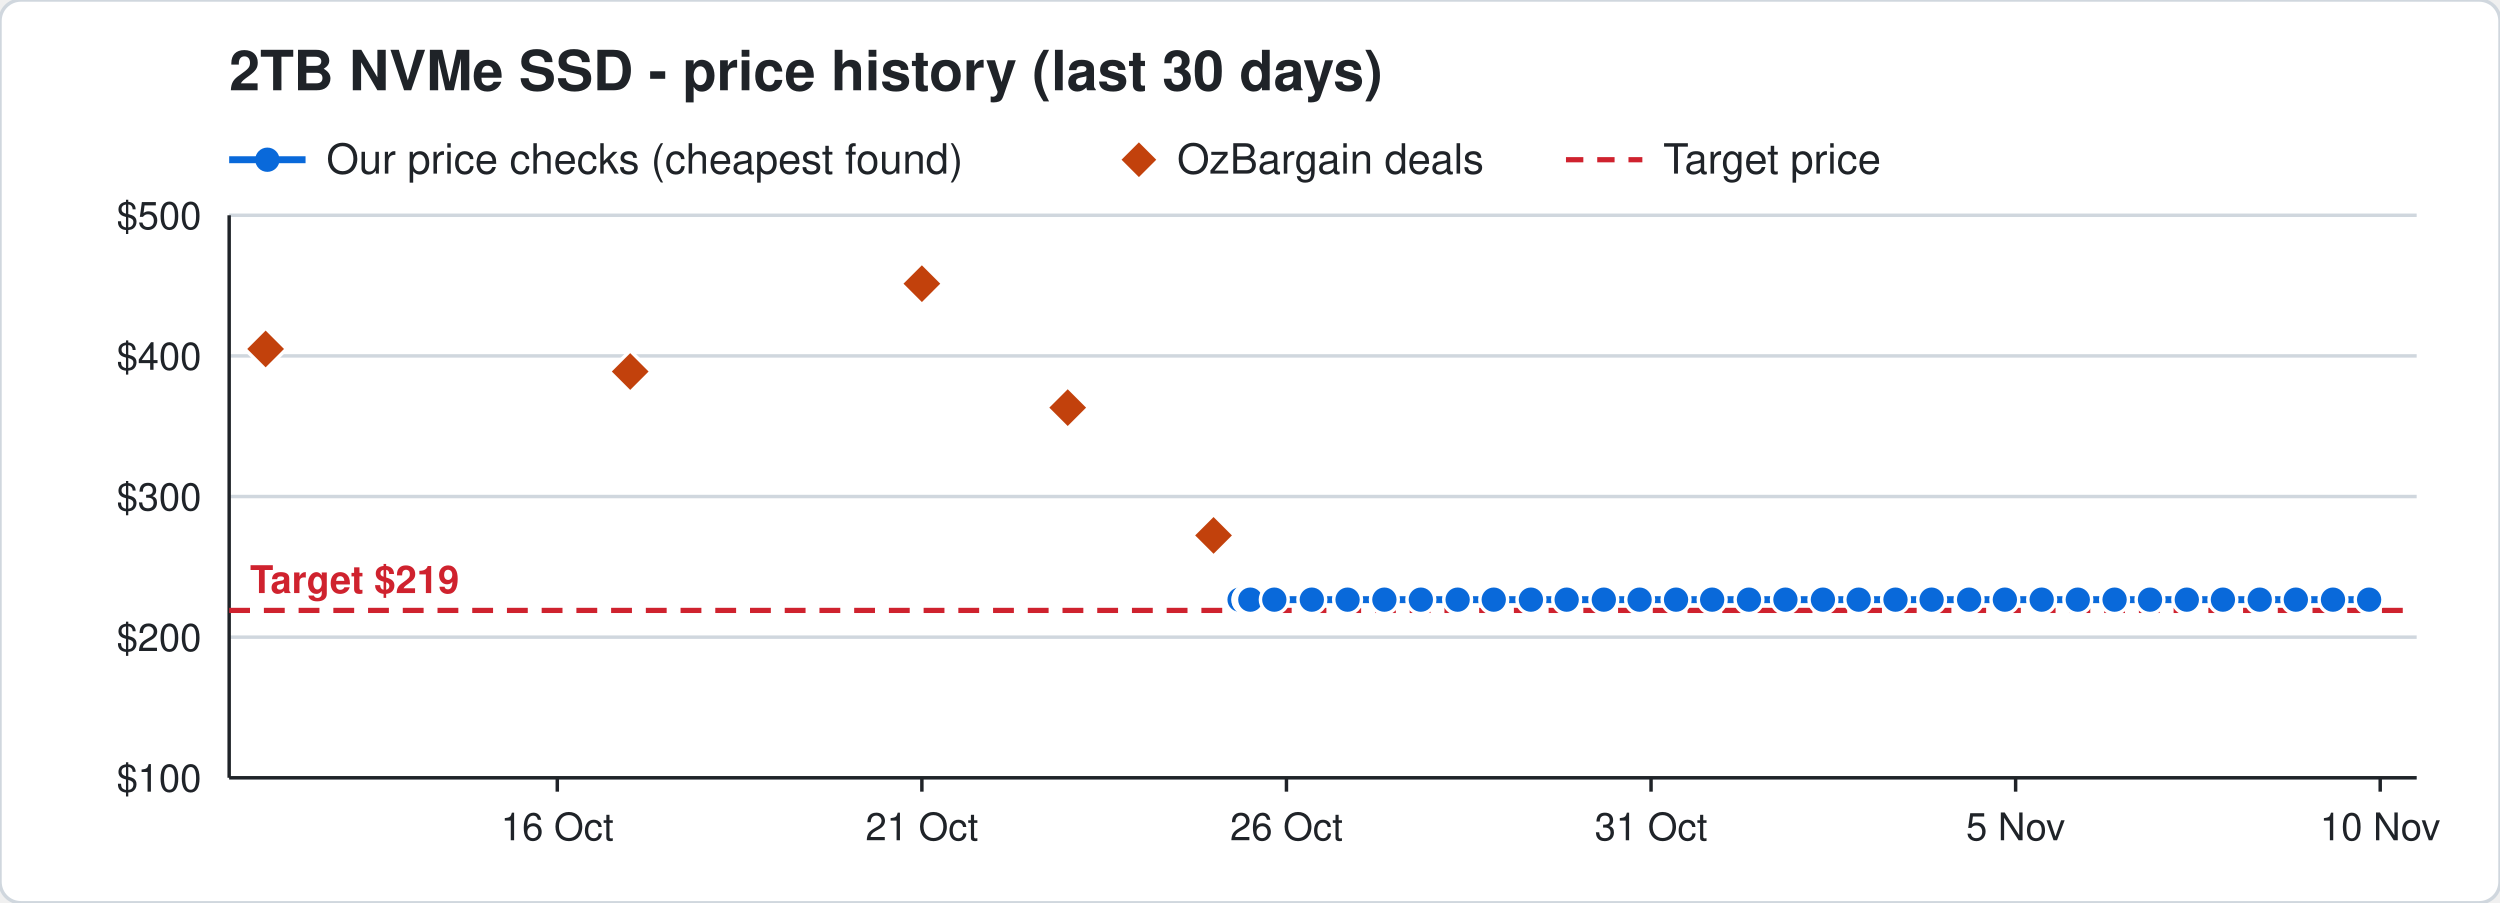
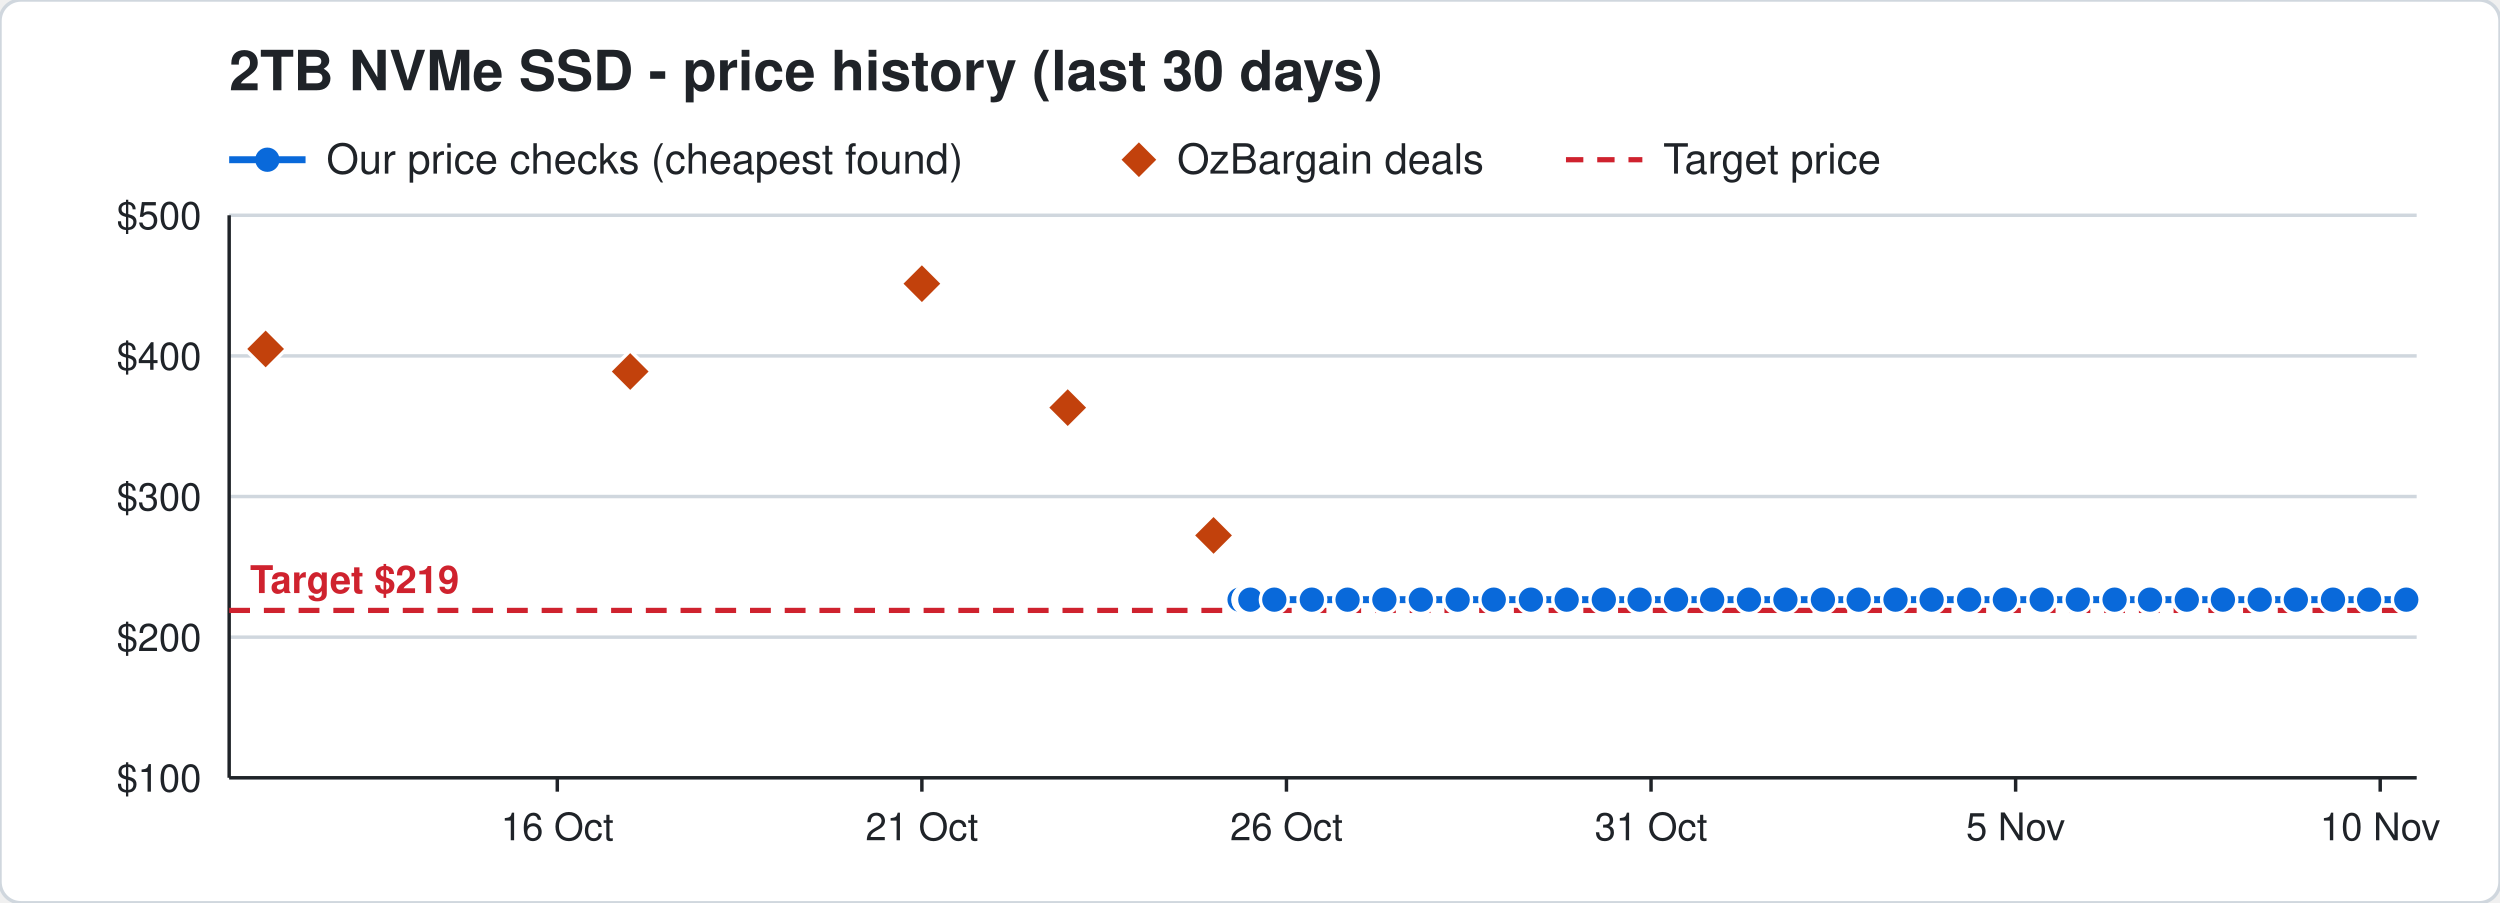
<svg xmlns="http://www.w3.org/2000/svg" width="720" height="260" viewBox="0 0 720 260" font-family="Segoe UI, Helvetica, Arial, sans-serif">
  <rect width="720" height="260" rx="6" fill="#ffffff" stroke="#d0d7de" />
  <text x="66" y="26" font-size="16" font-weight="700" fill="#1f2328">2TB NVMe SSD - price history (last 30 days)</text>
  <line x1="66" y1="46" x2="88" y2="46" stroke="#0969da" stroke-width="2" />
  <circle cx="77" cy="46" r="3.5" fill="#0969da" />
  <text x="94" y="50" font-size="12" fill="#1f2328">Our price checks (cheapest found)</text>
  <path d="M328 41 l5 5 l-5 5 l-5 -5 z" fill="#c2410c" />
  <text x="339" y="50" font-size="12" fill="#1f2328">OzBargain deals</text>
  <line x1="451" y1="46" x2="473" y2="46" stroke="#cf222e" stroke-width="1.5" stroke-dasharray="5 4" />
  <text x="479" y="50" font-size="12" fill="#1f2328">Target price</text>
  <line x1="66" y1="224.0" x2="696" y2="224.0" stroke="#d0d7de" />
  <text x="58" y="228.0" font-size="11" text-anchor="end" fill="#1f2328">$100</text>
  <line x1="66" y1="183.5" x2="696" y2="183.5" stroke="#d0d7de" />
  <text x="58" y="187.5" font-size="11" text-anchor="end" fill="#1f2328">$200</text>
  <line x1="66" y1="143.0" x2="696" y2="143.0" stroke="#d0d7de" />
  <text x="58" y="147.0" font-size="11" text-anchor="end" fill="#1f2328">$300</text>
  <line x1="66" y1="102.5" x2="696" y2="102.5" stroke="#d0d7de" />
  <text x="58" y="106.5" font-size="11" text-anchor="end" fill="#1f2328">$400</text>
  <line x1="66" y1="62.0" x2="696" y2="62.0" stroke="#d0d7de" />
  <text x="58" y="66.0" font-size="11" text-anchor="end" fill="#1f2328">$500</text>
  <line x1="685.5" y1="224" x2="685.5" y2="228" stroke="#1f2328" />
  <text x="685.5" y="242" font-size="11" text-anchor="middle" fill="#1f2328">10 Nov</text>
  <line x1="580.5" y1="224" x2="580.5" y2="228" stroke="#1f2328" />
  <text x="580.5" y="242" font-size="11" text-anchor="middle" fill="#1f2328">5 Nov</text>
  <line x1="475.5" y1="224" x2="475.5" y2="228" stroke="#1f2328" />
  <text x="475.5" y="242" font-size="11" text-anchor="middle" fill="#1f2328">31 Oct</text>
  <line x1="370.5" y1="224" x2="370.5" y2="228" stroke="#1f2328" />
  <text x="370.5" y="242" font-size="11" text-anchor="middle" fill="#1f2328">26 Oct</text>
  <line x1="265.5" y1="224" x2="265.5" y2="228" stroke="#1f2328" />
  <text x="265.5" y="242" font-size="11" text-anchor="middle" fill="#1f2328">21 Oct</text>
  <line x1="160.5" y1="224" x2="160.5" y2="228" stroke="#1f2328" />
  <text x="160.5" y="242" font-size="11" text-anchor="middle" fill="#1f2328">16 Oct</text>
  <line x1="66" y1="224" x2="696" y2="224" stroke="#1f2328" />
  <line x1="66" y1="62" x2="66" y2="224" stroke="#1f2328" />
  <line x1="66" y1="175.8" x2="696" y2="175.8" stroke="#cf222e" stroke-width="1.5" stroke-dasharray="6 4" />
  <text x="72" y="170.8" font-size="11" font-weight="700" text-anchor="start" fill="#cf222e" stroke="#ffffff" stroke-width="3" paint-order="stroke">Target $219</text>
-   <polyline points="357.0,172.7 359.1,172.7 359.2,172.7 359.9,172.7 360.0,172.7 360.1,172.7 367.0,172.7 377.8,172.7 388.1,172.7 398.7,172.7 409.2,172.7 419.8,172.7 430.2,172.7 440.9,172.7 451.2,172.7 461.9,172.7 472.2,172.7 482.7,172.7 493.1,172.7 503.7,172.7 514.2,172.7 525.0,172.7 535.3,172.7 545.9,172.7 556.3,172.7 567.1,172.7 577.4,172.7 588.0,172.7 598.4,172.7 609.0,172.7 619.2,172.7 629.8,172.7 640.2,172.7 650.8,172.7 661.2,172.7 671.9,172.7 682.3,172.7" fill="none" stroke="#0969da" stroke-width="2" />
+   <polyline points="357.0,172.7 359.1,172.7 359.2,172.7 359.9,172.7 360.0,172.7 360.1,172.7 367.0,172.7 377.8,172.7 388.1,172.7 398.7,172.7 409.2,172.7 419.8,172.7 430.2,172.7 440.9,172.7 451.2,172.7 461.9,172.7 472.2,172.7 482.7,172.7 493.1,172.7 503.7,172.7 514.2,172.7 525.0,172.7 535.3,172.7 545.9,172.7 556.3,172.7 567.1,172.7 577.4,172.7 588.0,172.7 598.4,172.7 609.0,172.7 619.2,172.7 629.8,172.7 640.2,172.7 650.8,172.7 661.2,172.7 671.9,172.7 682.3,172.7 693.0,172.7" fill="none" stroke="#0969da" stroke-width="2" />
  <circle cx="357.0" cy="172.7" r="4" fill="#0969da" stroke="#ffffff" stroke-width="1" />
  <circle cx="359.1" cy="172.7" r="4" fill="#0969da" stroke="#ffffff" stroke-width="1" />
  <circle cx="359.2" cy="172.7" r="4" fill="#0969da" stroke="#ffffff" stroke-width="1" />
  <circle cx="359.9" cy="172.7" r="4" fill="#0969da" stroke="#ffffff" stroke-width="1" />
  <circle cx="360.0" cy="172.7" r="4" fill="#0969da" stroke="#ffffff" stroke-width="1" />
  <circle cx="360.1" cy="172.7" r="4" fill="#0969da" stroke="#ffffff" stroke-width="1" />
  <circle cx="367.0" cy="172.7" r="4" fill="#0969da" stroke="#ffffff" stroke-width="1" />
  <circle cx="377.8" cy="172.7" r="4" fill="#0969da" stroke="#ffffff" stroke-width="1" />
  <circle cx="388.1" cy="172.7" r="4" fill="#0969da" stroke="#ffffff" stroke-width="1" />
  <circle cx="398.7" cy="172.7" r="4" fill="#0969da" stroke="#ffffff" stroke-width="1" />
  <circle cx="409.2" cy="172.7" r="4" fill="#0969da" stroke="#ffffff" stroke-width="1" />
  <circle cx="419.8" cy="172.7" r="4" fill="#0969da" stroke="#ffffff" stroke-width="1" />
  <circle cx="430.2" cy="172.7" r="4" fill="#0969da" stroke="#ffffff" stroke-width="1" />
  <circle cx="440.9" cy="172.7" r="4" fill="#0969da" stroke="#ffffff" stroke-width="1" />
  <circle cx="451.2" cy="172.7" r="4" fill="#0969da" stroke="#ffffff" stroke-width="1" />
  <circle cx="461.9" cy="172.7" r="4" fill="#0969da" stroke="#ffffff" stroke-width="1" />
  <circle cx="472.2" cy="172.7" r="4" fill="#0969da" stroke="#ffffff" stroke-width="1" />
  <circle cx="482.7" cy="172.7" r="4" fill="#0969da" stroke="#ffffff" stroke-width="1" />
  <circle cx="493.1" cy="172.7" r="4" fill="#0969da" stroke="#ffffff" stroke-width="1" />
  <circle cx="503.7" cy="172.7" r="4" fill="#0969da" stroke="#ffffff" stroke-width="1" />
  <circle cx="514.2" cy="172.7" r="4" fill="#0969da" stroke="#ffffff" stroke-width="1" />
  <circle cx="525.0" cy="172.7" r="4" fill="#0969da" stroke="#ffffff" stroke-width="1" />
  <circle cx="535.3" cy="172.7" r="4" fill="#0969da" stroke="#ffffff" stroke-width="1" />
  <circle cx="545.9" cy="172.7" r="4" fill="#0969da" stroke="#ffffff" stroke-width="1" />
  <circle cx="556.3" cy="172.7" r="4" fill="#0969da" stroke="#ffffff" stroke-width="1" />
  <circle cx="567.1" cy="172.7" r="4" fill="#0969da" stroke="#ffffff" stroke-width="1" />
  <circle cx="577.4" cy="172.7" r="4" fill="#0969da" stroke="#ffffff" stroke-width="1" />
  <circle cx="588.0" cy="172.7" r="4" fill="#0969da" stroke="#ffffff" stroke-width="1" />
  <circle cx="598.4" cy="172.7" r="4" fill="#0969da" stroke="#ffffff" stroke-width="1" />
  <circle cx="609.0" cy="172.7" r="4" fill="#0969da" stroke="#ffffff" stroke-width="1" />
  <circle cx="619.2" cy="172.7" r="4" fill="#0969da" stroke="#ffffff" stroke-width="1" />
  <circle cx="629.8" cy="172.7" r="4" fill="#0969da" stroke="#ffffff" stroke-width="1" />
  <circle cx="640.2" cy="172.7" r="4" fill="#0969da" stroke="#ffffff" stroke-width="1" />
  <circle cx="650.8" cy="172.7" r="4" fill="#0969da" stroke="#ffffff" stroke-width="1" />
  <circle cx="661.2" cy="172.7" r="4" fill="#0969da" stroke="#ffffff" stroke-width="1" />
  <circle cx="671.9" cy="172.7" r="4" fill="#0969da" stroke="#ffffff" stroke-width="1" />
  <circle cx="682.3" cy="172.7" r="4" fill="#0969da" stroke="#ffffff" stroke-width="1" />
+   <circle cx="693.0" cy="172.7" r="4" fill="#0969da" stroke="#ffffff" stroke-width="1" />
  <path d="M76.5 94.5 l6 6 l-6 6 l-6 -6 z" fill="#c2410c" stroke="#ffffff" stroke-width="1" />
  <path d="M181.5 101.0 l6 6 l-6 6 l-6 -6 z" fill="#c2410c" stroke="#ffffff" stroke-width="1" />
  <path d="M265.5 75.7 l6 6 l-6 6 l-6 -6 z" fill="#c2410c" stroke="#ffffff" stroke-width="1" />
  <path d="M307.5 111.4 l6 6 l-6 6 l-6 -6 z" fill="#c2410c" stroke="#ffffff" stroke-width="1" />
  <path d="M349.5 148.2 l6 6 l-6 6 l-6 -6 z" fill="#c2410c" stroke="#ffffff" stroke-width="1" />
</svg>
